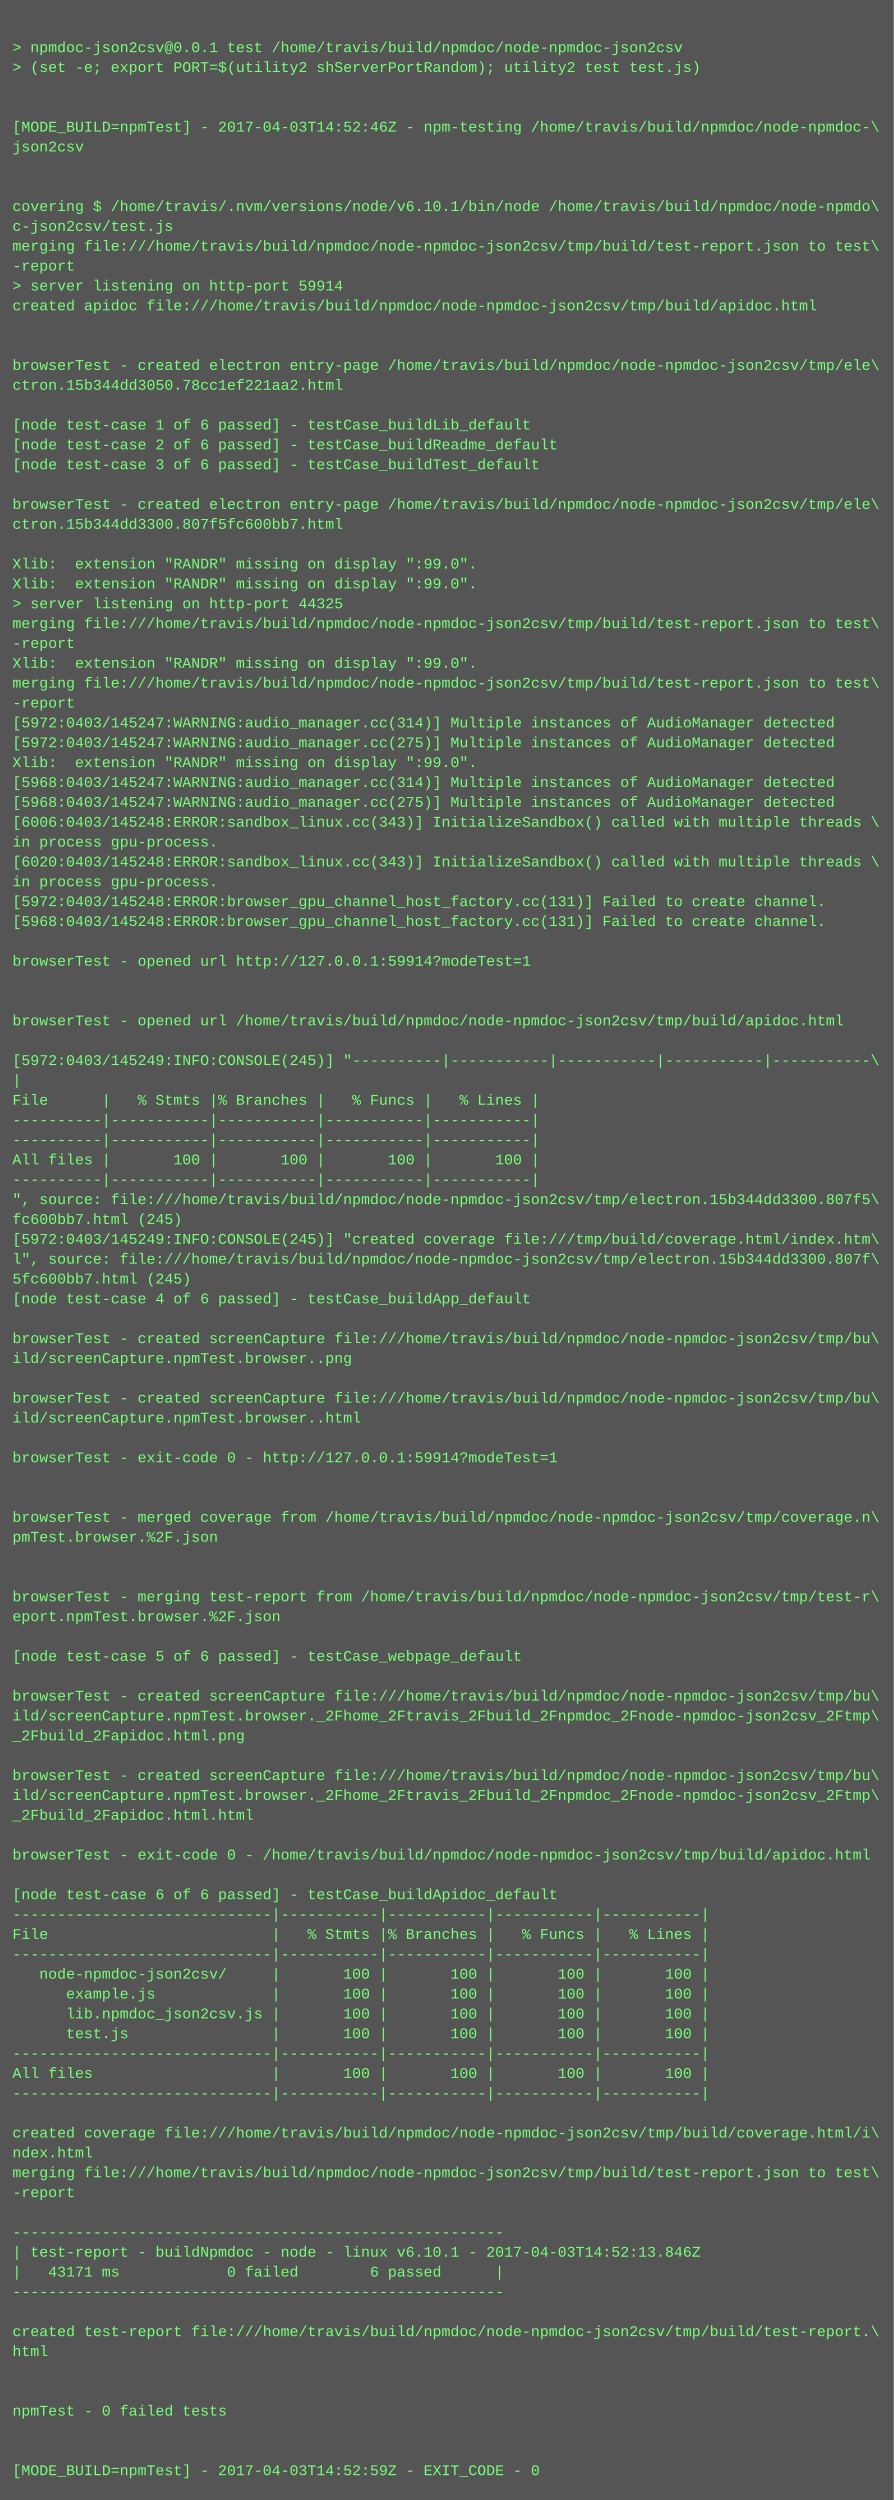
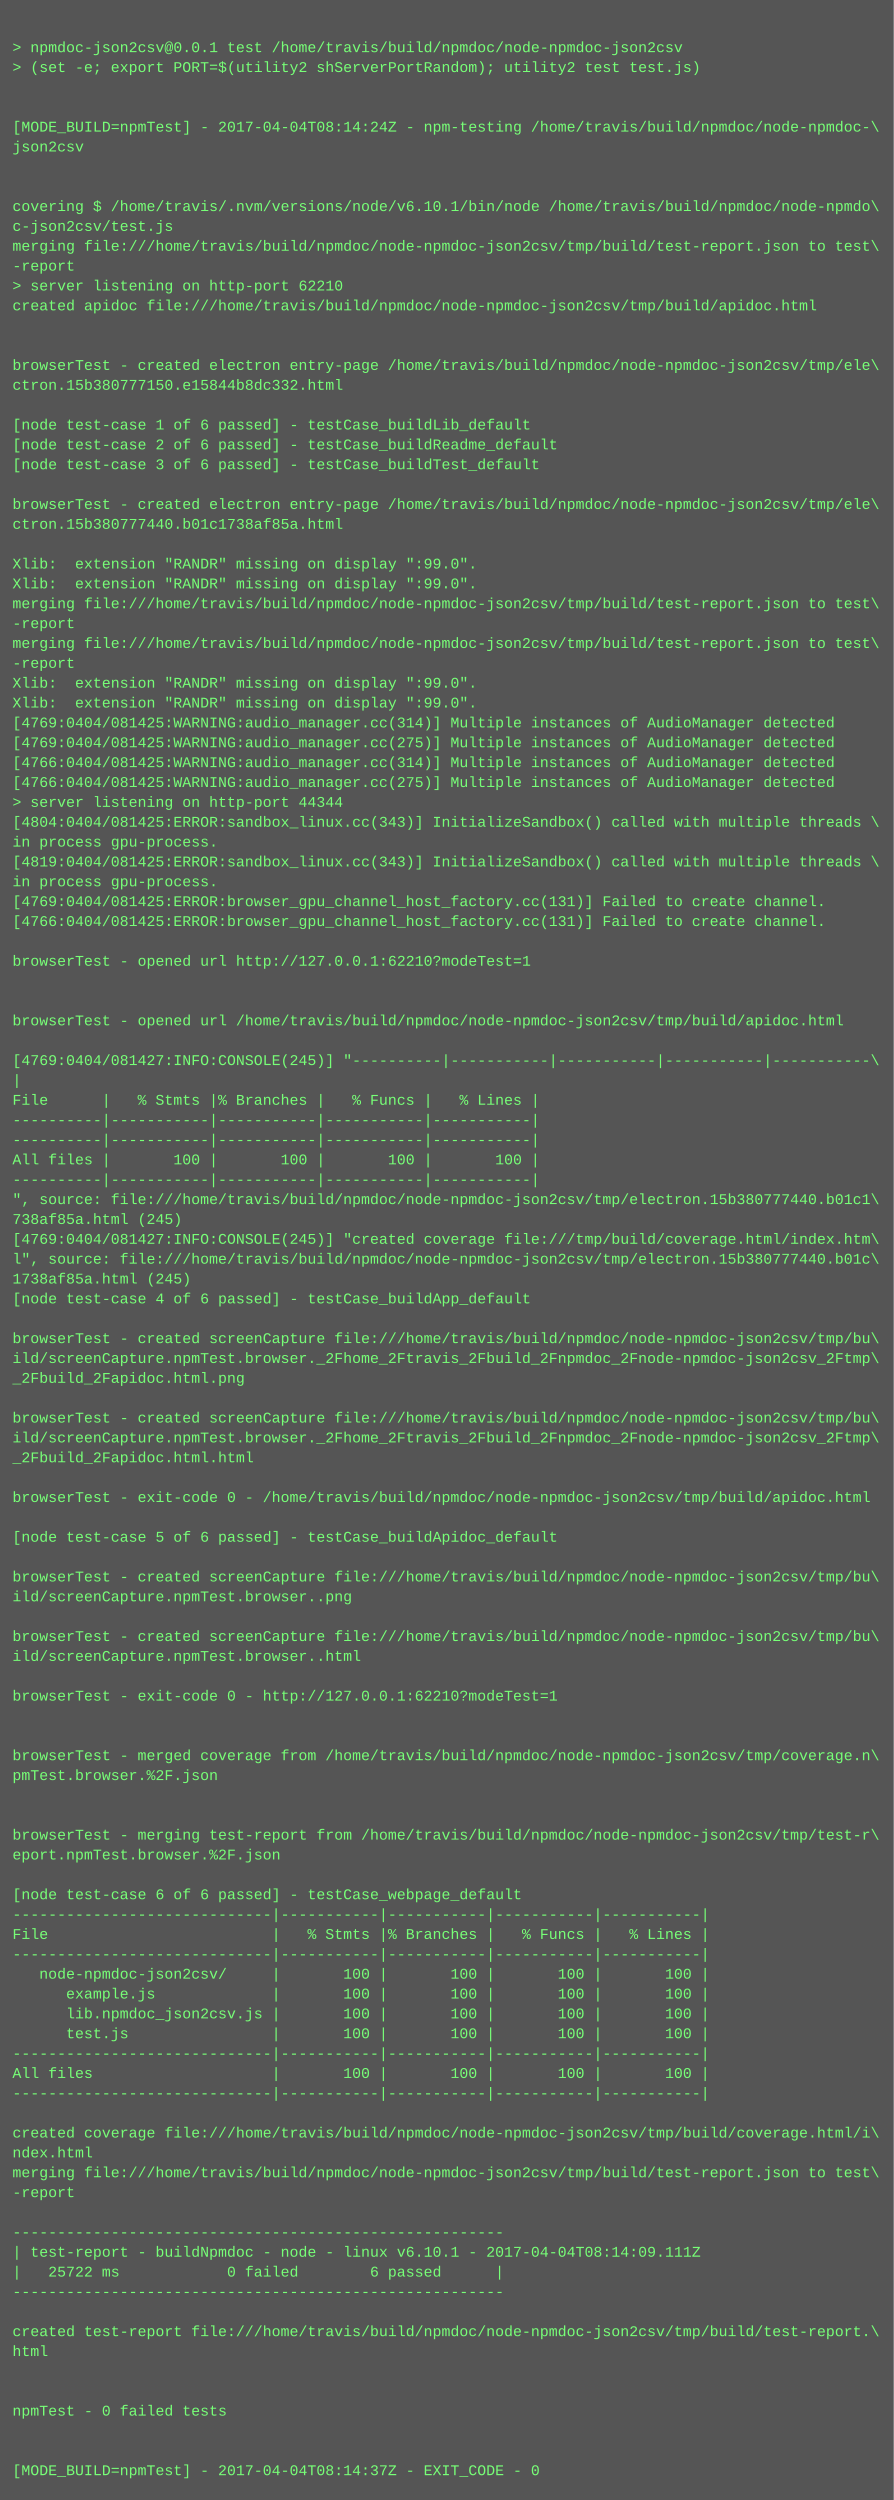
<svg xmlns="http://www.w3.org/2000/svg" height="2014" width="720">
  <rect height="2014" fill="#555" width="720" />
  <text fill="#7f7" font-family="Courier New" font-size="12" xml:space="preserve">
    <tspan x="10" y="26" />
    <tspan x="10" y="42">&gt; npmdoc-json2csv@0.0.1 test /home/travis/build/npmdoc/node-npmdoc-json2csv</tspan>
    <tspan x="10" y="58">&gt; (set -e; export PORT=$(utility2 shServerPortRandom); utility2 test test.js)</tspan>
    <tspan x="10" y="74" />
    <tspan x="10" y="90" />
-     <tspan x="10" y="106">[MODE_BUILD=npmTest] - 2017-04-03T14:52:46Z - npm-testing /home/travis/build/npmdoc/node-npmdoc-\</tspan>
+     <tspan x="10" y="106">[MODE_BUILD=npmTest] - 2017-04-04T08:14:24Z - npm-testing /home/travis/build/npmdoc/node-npmdoc-\</tspan>
    <tspan x="10" y="122">json2csv</tspan>
    <tspan x="10" y="138" />
    <tspan x="10" y="154" />
    <tspan x="10" y="170">covering $ /home/travis/.nvm/versions/node/v6.10.1/bin/node /home/travis/build/npmdoc/node-npmdo\</tspan>
    <tspan x="10" y="186">c-json2csv/test.js</tspan>
    <tspan x="10" y="202">merging file:///home/travis/build/npmdoc/node-npmdoc-json2csv/tmp/build/test-report.json to test\</tspan>
    <tspan x="10" y="218">-report</tspan>
-     <tspan x="10" y="234">&gt; server listening on http-port 59914</tspan>
+     <tspan x="10" y="234">&gt; server listening on http-port 62210</tspan>
    <tspan x="10" y="250">created apidoc file:///home/travis/build/npmdoc/node-npmdoc-json2csv/tmp/build/apidoc.html</tspan>
    <tspan x="10" y="266" />
    <tspan x="10" y="282" />
    <tspan x="10" y="298">browserTest - created electron entry-page /home/travis/build/npmdoc/node-npmdoc-json2csv/tmp/ele\</tspan>
-     <tspan x="10" y="314">ctron.15b344dd3050.78cc1ef221aa2.html</tspan>
+     <tspan x="10" y="314">ctron.15b380777150.e15844b8dc332.html</tspan>
    <tspan x="10" y="330" />
    <tspan x="10" y="346">[node test-case 1 of 6 passed] - testCase_buildLib_default</tspan>
    <tspan x="10" y="362">[node test-case 2 of 6 passed] - testCase_buildReadme_default</tspan>
    <tspan x="10" y="378">[node test-case 3 of 6 passed] - testCase_buildTest_default</tspan>
    <tspan x="10" y="394" />
    <tspan x="10" y="410">browserTest - created electron entry-page /home/travis/build/npmdoc/node-npmdoc-json2csv/tmp/ele\</tspan>
-     <tspan x="10" y="426">ctron.15b344dd3300.807f5fc600bb7.html</tspan>
+     <tspan x="10" y="426">ctron.15b380777440.b01c1738af85a.html</tspan>
    <tspan x="10" y="442" />
    <tspan x="10" y="458">Xlib:  extension "RANDR" missing on display ":99.0".</tspan>
    <tspan x="10" y="474">Xlib:  extension "RANDR" missing on display ":99.0".</tspan>
-     <tspan x="10" y="490">&gt; server listening on http-port 44325</tspan>
-     <tspan x="10" y="506">merging file:///home/travis/build/npmdoc/node-npmdoc-json2csv/tmp/build/test-report.json to test\</tspan>
-     <tspan x="10" y="522">-report</tspan>
-     <tspan x="10" y="538">Xlib:  extension "RANDR" missing on display ":99.0".</tspan>
-     <tspan x="10" y="554">merging file:///home/travis/build/npmdoc/node-npmdoc-json2csv/tmp/build/test-report.json to test\</tspan>
-     <tspan x="10" y="570">-report</tspan>
-     <tspan x="10" y="586">[5972:0403/145247:WARNING:audio_manager.cc(314)] Multiple instances of AudioManager detected</tspan>
-     <tspan x="10" y="602">[5972:0403/145247:WARNING:audio_manager.cc(275)] Multiple instances of AudioManager detected</tspan>
-     <tspan x="10" y="618">Xlib:  extension "RANDR" missing on display ":99.0".</tspan>
-     <tspan x="10" y="634">[5968:0403/145247:WARNING:audio_manager.cc(314)] Multiple instances of AudioManager detected</tspan>
-     <tspan x="10" y="650">[5968:0403/145247:WARNING:audio_manager.cc(275)] Multiple instances of AudioManager detected</tspan>
-     <tspan x="10" y="666">[6006:0403/145248:ERROR:sandbox_linux.cc(343)] InitializeSandbox() called with multiple threads \</tspan>
+     <tspan x="10" y="490">merging file:///home/travis/build/npmdoc/node-npmdoc-json2csv/tmp/build/test-report.json to test\</tspan>
+     <tspan x="10" y="506">-report</tspan>
+     <tspan x="10" y="522">merging file:///home/travis/build/npmdoc/node-npmdoc-json2csv/tmp/build/test-report.json to test\</tspan>
+     <tspan x="10" y="538">-report</tspan>
+     <tspan x="10" y="554">Xlib:  extension "RANDR" missing on display ":99.0".</tspan>
+     <tspan x="10" y="570">Xlib:  extension "RANDR" missing on display ":99.0".</tspan>
+     <tspan x="10" y="586">[4769:0404/081425:WARNING:audio_manager.cc(314)] Multiple instances of AudioManager detected</tspan>
+     <tspan x="10" y="602">[4769:0404/081425:WARNING:audio_manager.cc(275)] Multiple instances of AudioManager detected</tspan>
+     <tspan x="10" y="618">[4766:0404/081425:WARNING:audio_manager.cc(314)] Multiple instances of AudioManager detected</tspan>
+     <tspan x="10" y="634">[4766:0404/081425:WARNING:audio_manager.cc(275)] Multiple instances of AudioManager detected</tspan>
+     <tspan x="10" y="650">&gt; server listening on http-port 44344</tspan>
+     <tspan x="10" y="666">[4804:0404/081425:ERROR:sandbox_linux.cc(343)] InitializeSandbox() called with multiple threads \</tspan>
    <tspan x="10" y="682">in process gpu-process. </tspan>
-     <tspan x="10" y="698">[6020:0403/145248:ERROR:sandbox_linux.cc(343)] InitializeSandbox() called with multiple threads \</tspan>
+     <tspan x="10" y="698">[4819:0404/081425:ERROR:sandbox_linux.cc(343)] InitializeSandbox() called with multiple threads \</tspan>
    <tspan x="10" y="714">in process gpu-process. </tspan>
-     <tspan x="10" y="730">[5972:0403/145248:ERROR:browser_gpu_channel_host_factory.cc(131)] Failed to create channel.</tspan>
-     <tspan x="10" y="746">[5968:0403/145248:ERROR:browser_gpu_channel_host_factory.cc(131)] Failed to create channel.</tspan>
+     <tspan x="10" y="730">[4769:0404/081425:ERROR:browser_gpu_channel_host_factory.cc(131)] Failed to create channel.</tspan>
+     <tspan x="10" y="746">[4766:0404/081425:ERROR:browser_gpu_channel_host_factory.cc(131)] Failed to create channel.</tspan>
    <tspan x="10" y="762" />
-     <tspan x="10" y="778">browserTest - opened url http://127.0.0.1:59914?modeTest=1</tspan>
+     <tspan x="10" y="778">browserTest - opened url http://127.0.0.1:62210?modeTest=1</tspan>
    <tspan x="10" y="794" />
    <tspan x="10" y="810" />
    <tspan x="10" y="826">browserTest - opened url /home/travis/build/npmdoc/node-npmdoc-json2csv/tmp/build/apidoc.html</tspan>
    <tspan x="10" y="842" />
-     <tspan x="10" y="858">[5972:0403/145249:INFO:CONSOLE(245)] "----------|-----------|-----------|-----------|-----------\</tspan>
+     <tspan x="10" y="858">[4769:0404/081427:INFO:CONSOLE(245)] "----------|-----------|-----------|-----------|-----------\</tspan>
    <tspan x="10" y="874">|</tspan>
    <tspan x="10" y="890">File      |   % Stmts |% Branches |   % Funcs |   % Lines |</tspan>
    <tspan x="10" y="906">----------|-----------|-----------|-----------|-----------|</tspan>
    <tspan x="10" y="922">----------|-----------|-----------|-----------|-----------|</tspan>
    <tspan x="10" y="938">All files |       100 |       100 |       100 |       100 |</tspan>
    <tspan x="10" y="954">----------|-----------|-----------|-----------|-----------|</tspan>
-     <tspan x="10" y="970">", source: file:///home/travis/build/npmdoc/node-npmdoc-json2csv/tmp/electron.15b344dd3300.807f5\</tspan>
-     <tspan x="10" y="986">fc600bb7.html (245)</tspan>
-     <tspan x="10" y="1002">[5972:0403/145249:INFO:CONSOLE(245)] "created coverage file:///tmp/build/coverage.html/index.htm\</tspan>
-     <tspan x="10" y="1018">l", source: file:///home/travis/build/npmdoc/node-npmdoc-json2csv/tmp/electron.15b344dd3300.807f\</tspan>
-     <tspan x="10" y="1034">5fc600bb7.html (245)</tspan>
+     <tspan x="10" y="970">", source: file:///home/travis/build/npmdoc/node-npmdoc-json2csv/tmp/electron.15b380777440.b01c1\</tspan>
+     <tspan x="10" y="986">738af85a.html (245)</tspan>
+     <tspan x="10" y="1002">[4769:0404/081427:INFO:CONSOLE(245)] "created coverage file:///tmp/build/coverage.html/index.htm\</tspan>
+     <tspan x="10" y="1018">l", source: file:///home/travis/build/npmdoc/node-npmdoc-json2csv/tmp/electron.15b380777440.b01c\</tspan>
+     <tspan x="10" y="1034">1738af85a.html (245)</tspan>
    <tspan x="10" y="1050">[node test-case 4 of 6 passed] - testCase_buildApp_default</tspan>
    <tspan x="10" y="1066" />
    <tspan x="10" y="1082">browserTest - created screenCapture file:///home/travis/build/npmdoc/node-npmdoc-json2csv/tmp/bu\</tspan>
-     <tspan x="10" y="1098">ild/screenCapture.npmTest.browser..png</tspan>
-     <tspan x="10" y="1114" />
-     <tspan x="10" y="1130">browserTest - created screenCapture file:///home/travis/build/npmdoc/node-npmdoc-json2csv/tmp/bu\</tspan>
-     <tspan x="10" y="1146">ild/screenCapture.npmTest.browser..html</tspan>
-     <tspan x="10" y="1162" />
-     <tspan x="10" y="1178">browserTest - exit-code 0 - http://127.0.0.1:59914?modeTest=1</tspan>
+     <tspan x="10" y="1098">ild/screenCapture.npmTest.browser._2Fhome_2Ftravis_2Fbuild_2Fnpmdoc_2Fnode-npmdoc-json2csv_2Ftmp\</tspan>
+     <tspan x="10" y="1114">_2Fbuild_2Fapidoc.html.png</tspan>
+     <tspan x="10" y="1130" />
+     <tspan x="10" y="1146">browserTest - created screenCapture file:///home/travis/build/npmdoc/node-npmdoc-json2csv/tmp/bu\</tspan>
+     <tspan x="10" y="1162">ild/screenCapture.npmTest.browser._2Fhome_2Ftravis_2Fbuild_2Fnpmdoc_2Fnode-npmdoc-json2csv_2Ftmp\</tspan>
+     <tspan x="10" y="1178">_2Fbuild_2Fapidoc.html.html</tspan>
    <tspan x="10" y="1194" />
-     <tspan x="10" y="1210" />
-     <tspan x="10" y="1226">browserTest - merged coverage from /home/travis/build/npmdoc/node-npmdoc-json2csv/tmp/coverage.n\</tspan>
-     <tspan x="10" y="1242">pmTest.browser.%2F.json</tspan>
+     <tspan x="10" y="1210">browserTest - exit-code 0 - /home/travis/build/npmdoc/node-npmdoc-json2csv/tmp/build/apidoc.html</tspan>
+     <tspan x="10" y="1226" />
+     <tspan x="10" y="1242">[node test-case 5 of 6 passed] - testCase_buildApidoc_default</tspan>
    <tspan x="10" y="1258" />
-     <tspan x="10" y="1274" />
-     <tspan x="10" y="1290">browserTest - merging test-report from /home/travis/build/npmdoc/node-npmdoc-json2csv/tmp/test-r\</tspan>
-     <tspan x="10" y="1306">eport.npmTest.browser.%2F.json</tspan>
-     <tspan x="10" y="1322" />
-     <tspan x="10" y="1338">[node test-case 5 of 6 passed] - testCase_webpage_default</tspan>
+     <tspan x="10" y="1274">browserTest - created screenCapture file:///home/travis/build/npmdoc/node-npmdoc-json2csv/tmp/bu\</tspan>
+     <tspan x="10" y="1290">ild/screenCapture.npmTest.browser..png</tspan>
+     <tspan x="10" y="1306" />
+     <tspan x="10" y="1322">browserTest - created screenCapture file:///home/travis/build/npmdoc/node-npmdoc-json2csv/tmp/bu\</tspan>
+     <tspan x="10" y="1338">ild/screenCapture.npmTest.browser..html</tspan>
    <tspan x="10" y="1354" />
-     <tspan x="10" y="1370">browserTest - created screenCapture file:///home/travis/build/npmdoc/node-npmdoc-json2csv/tmp/bu\</tspan>
-     <tspan x="10" y="1386">ild/screenCapture.npmTest.browser._2Fhome_2Ftravis_2Fbuild_2Fnpmdoc_2Fnode-npmdoc-json2csv_2Ftmp\</tspan>
-     <tspan x="10" y="1402">_2Fbuild_2Fapidoc.html.png</tspan>
-     <tspan x="10" y="1418" />
-     <tspan x="10" y="1434">browserTest - created screenCapture file:///home/travis/build/npmdoc/node-npmdoc-json2csv/tmp/bu\</tspan>
-     <tspan x="10" y="1450">ild/screenCapture.npmTest.browser._2Fhome_2Ftravis_2Fbuild_2Fnpmdoc_2Fnode-npmdoc-json2csv_2Ftmp\</tspan>
-     <tspan x="10" y="1466">_2Fbuild_2Fapidoc.html.html</tspan>
-     <tspan x="10" y="1482" />
-     <tspan x="10" y="1498">browserTest - exit-code 0 - /home/travis/build/npmdoc/node-npmdoc-json2csv/tmp/build/apidoc.html</tspan>
+     <tspan x="10" y="1370">browserTest - exit-code 0 - http://127.0.0.1:62210?modeTest=1</tspan>
+     <tspan x="10" y="1386" />
+     <tspan x="10" y="1402" />
+     <tspan x="10" y="1418">browserTest - merged coverage from /home/travis/build/npmdoc/node-npmdoc-json2csv/tmp/coverage.n\</tspan>
+     <tspan x="10" y="1434">pmTest.browser.%2F.json</tspan>
+     <tspan x="10" y="1450" />
+     <tspan x="10" y="1466" />
+     <tspan x="10" y="1482">browserTest - merging test-report from /home/travis/build/npmdoc/node-npmdoc-json2csv/tmp/test-r\</tspan>
+     <tspan x="10" y="1498">eport.npmTest.browser.%2F.json</tspan>
    <tspan x="10" y="1514" />
-     <tspan x="10" y="1530">[node test-case 6 of 6 passed] - testCase_buildApidoc_default</tspan>
+     <tspan x="10" y="1530">[node test-case 6 of 6 passed] - testCase_webpage_default</tspan>
    <tspan x="10" y="1546">-----------------------------|-----------|-----------|-----------|-----------|</tspan>
    <tspan x="10" y="1562">File                         |   % Stmts |% Branches |   % Funcs |   % Lines |</tspan>
    <tspan x="10" y="1578">-----------------------------|-----------|-----------|-----------|-----------|</tspan>
    <tspan x="10" y="1594">   node-npmdoc-json2csv/     |       100 |       100 |       100 |       100 |</tspan>
    <tspan x="10" y="1610">      example.js             |       100 |       100 |       100 |       100 |</tspan>
    <tspan x="10" y="1626">      lib.npmdoc_json2csv.js |       100 |       100 |       100 |       100 |</tspan>
    <tspan x="10" y="1642">      test.js                |       100 |       100 |       100 |       100 |</tspan>
    <tspan x="10" y="1658">-----------------------------|-----------|-----------|-----------|-----------|</tspan>
    <tspan x="10" y="1674">All files                    |       100 |       100 |       100 |       100 |</tspan>
    <tspan x="10" y="1690">-----------------------------|-----------|-----------|-----------|-----------|</tspan>
    <tspan x="10" y="1706" />
    <tspan x="10" y="1722">created coverage file:///home/travis/build/npmdoc/node-npmdoc-json2csv/tmp/build/coverage.html/i\</tspan>
    <tspan x="10" y="1738">ndex.html</tspan>
    <tspan x="10" y="1754">merging file:///home/travis/build/npmdoc/node-npmdoc-json2csv/tmp/build/test-report.json to test\</tspan>
    <tspan x="10" y="1770">-report</tspan>
    <tspan x="10" y="1786" />
    <tspan x="10" y="1802">-------------------------------------------------------</tspan>
-     <tspan x="10" y="1818">| test-report - buildNpmdoc - node - linux v6.10.1 - 2017-04-03T14:52:13.846Z</tspan>
-     <tspan x="10" y="1834">|   43171 ms            0 failed        6 passed      |</tspan>
+     <tspan x="10" y="1818">| test-report - buildNpmdoc - node - linux v6.10.1 - 2017-04-04T08:14:09.111Z</tspan>
+     <tspan x="10" y="1834">|   25722 ms            0 failed        6 passed      |</tspan>
    <tspan x="10" y="1850">-------------------------------------------------------</tspan>
    <tspan x="10" y="1866" />
    <tspan x="10" y="1882">created test-report file:///home/travis/build/npmdoc/node-npmdoc-json2csv/tmp/build/test-report.\</tspan>
    <tspan x="10" y="1898">html</tspan>
    <tspan x="10" y="1914" />
    <tspan x="10" y="1930" />
    <tspan x="10" y="1946">npmTest - 0 failed tests</tspan>
    <tspan x="10" y="1962" />
    <tspan x="10" y="1978" />
-     <tspan x="10" y="1994">[MODE_BUILD=npmTest] - 2017-04-03T14:52:59Z - EXIT_CODE - 0</tspan>
+     <tspan x="10" y="1994">[MODE_BUILD=npmTest] - 2017-04-04T08:14:37Z - EXIT_CODE - 0</tspan>
  </text>
</svg>
